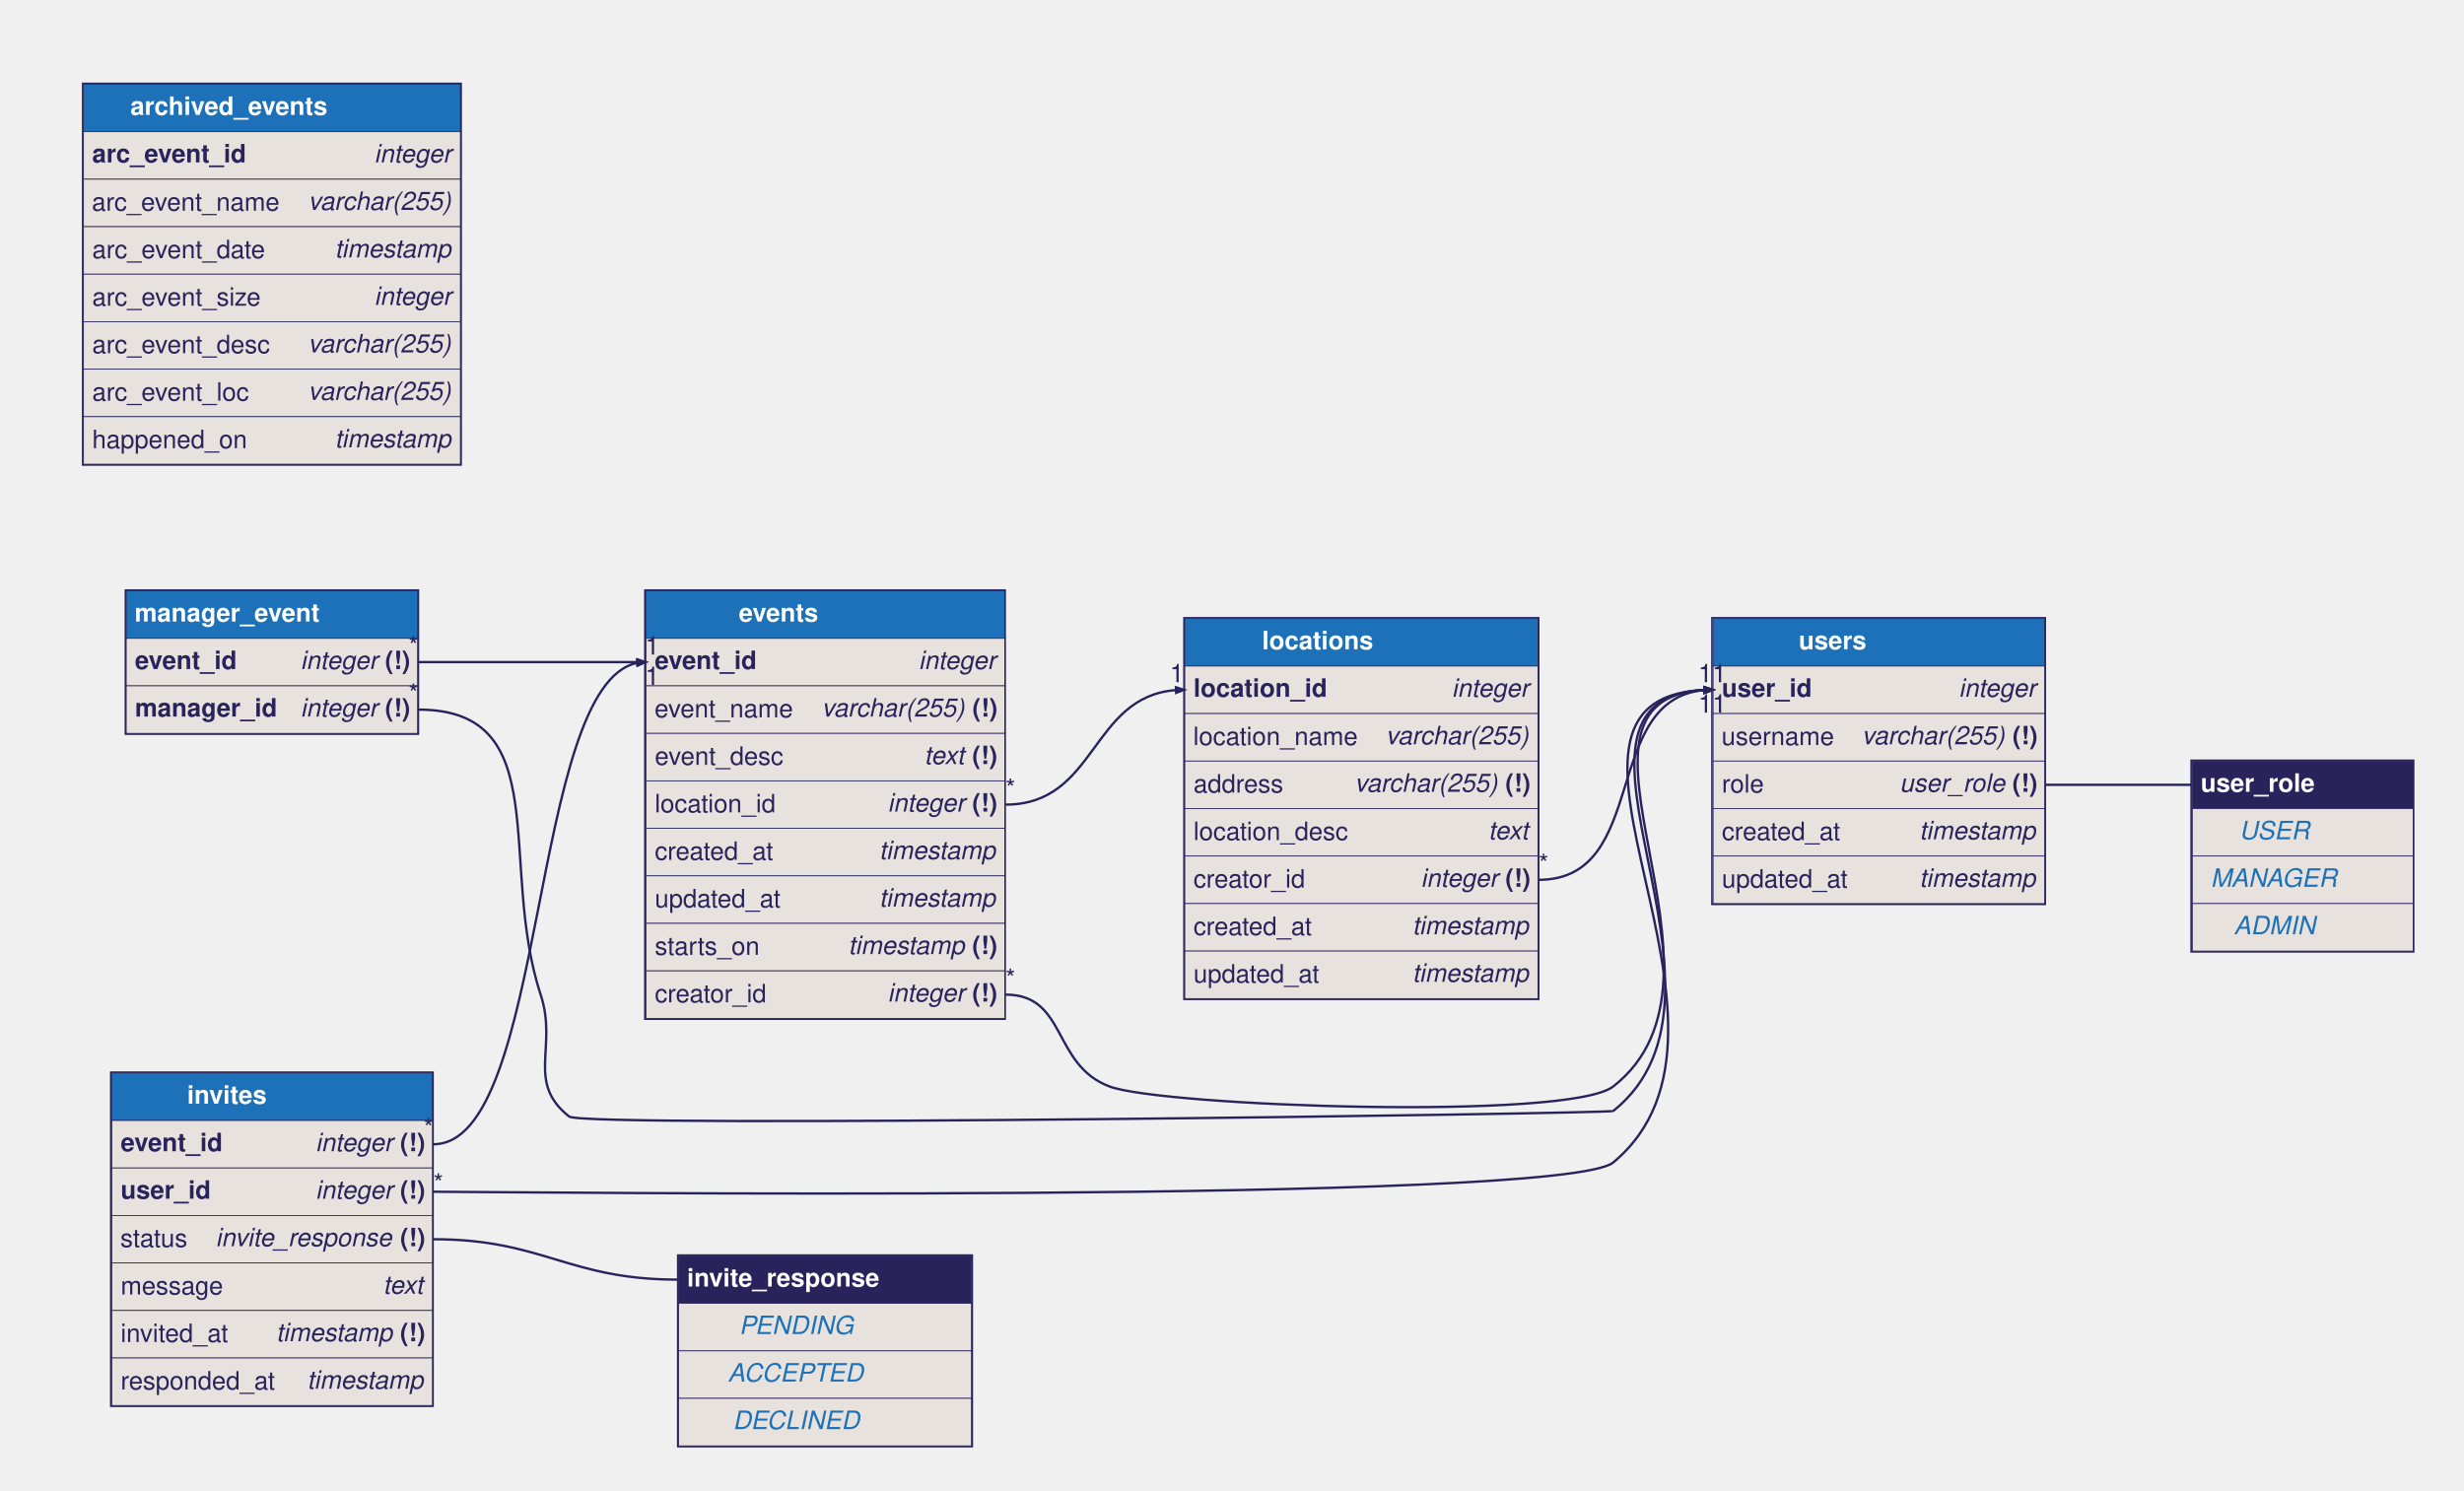
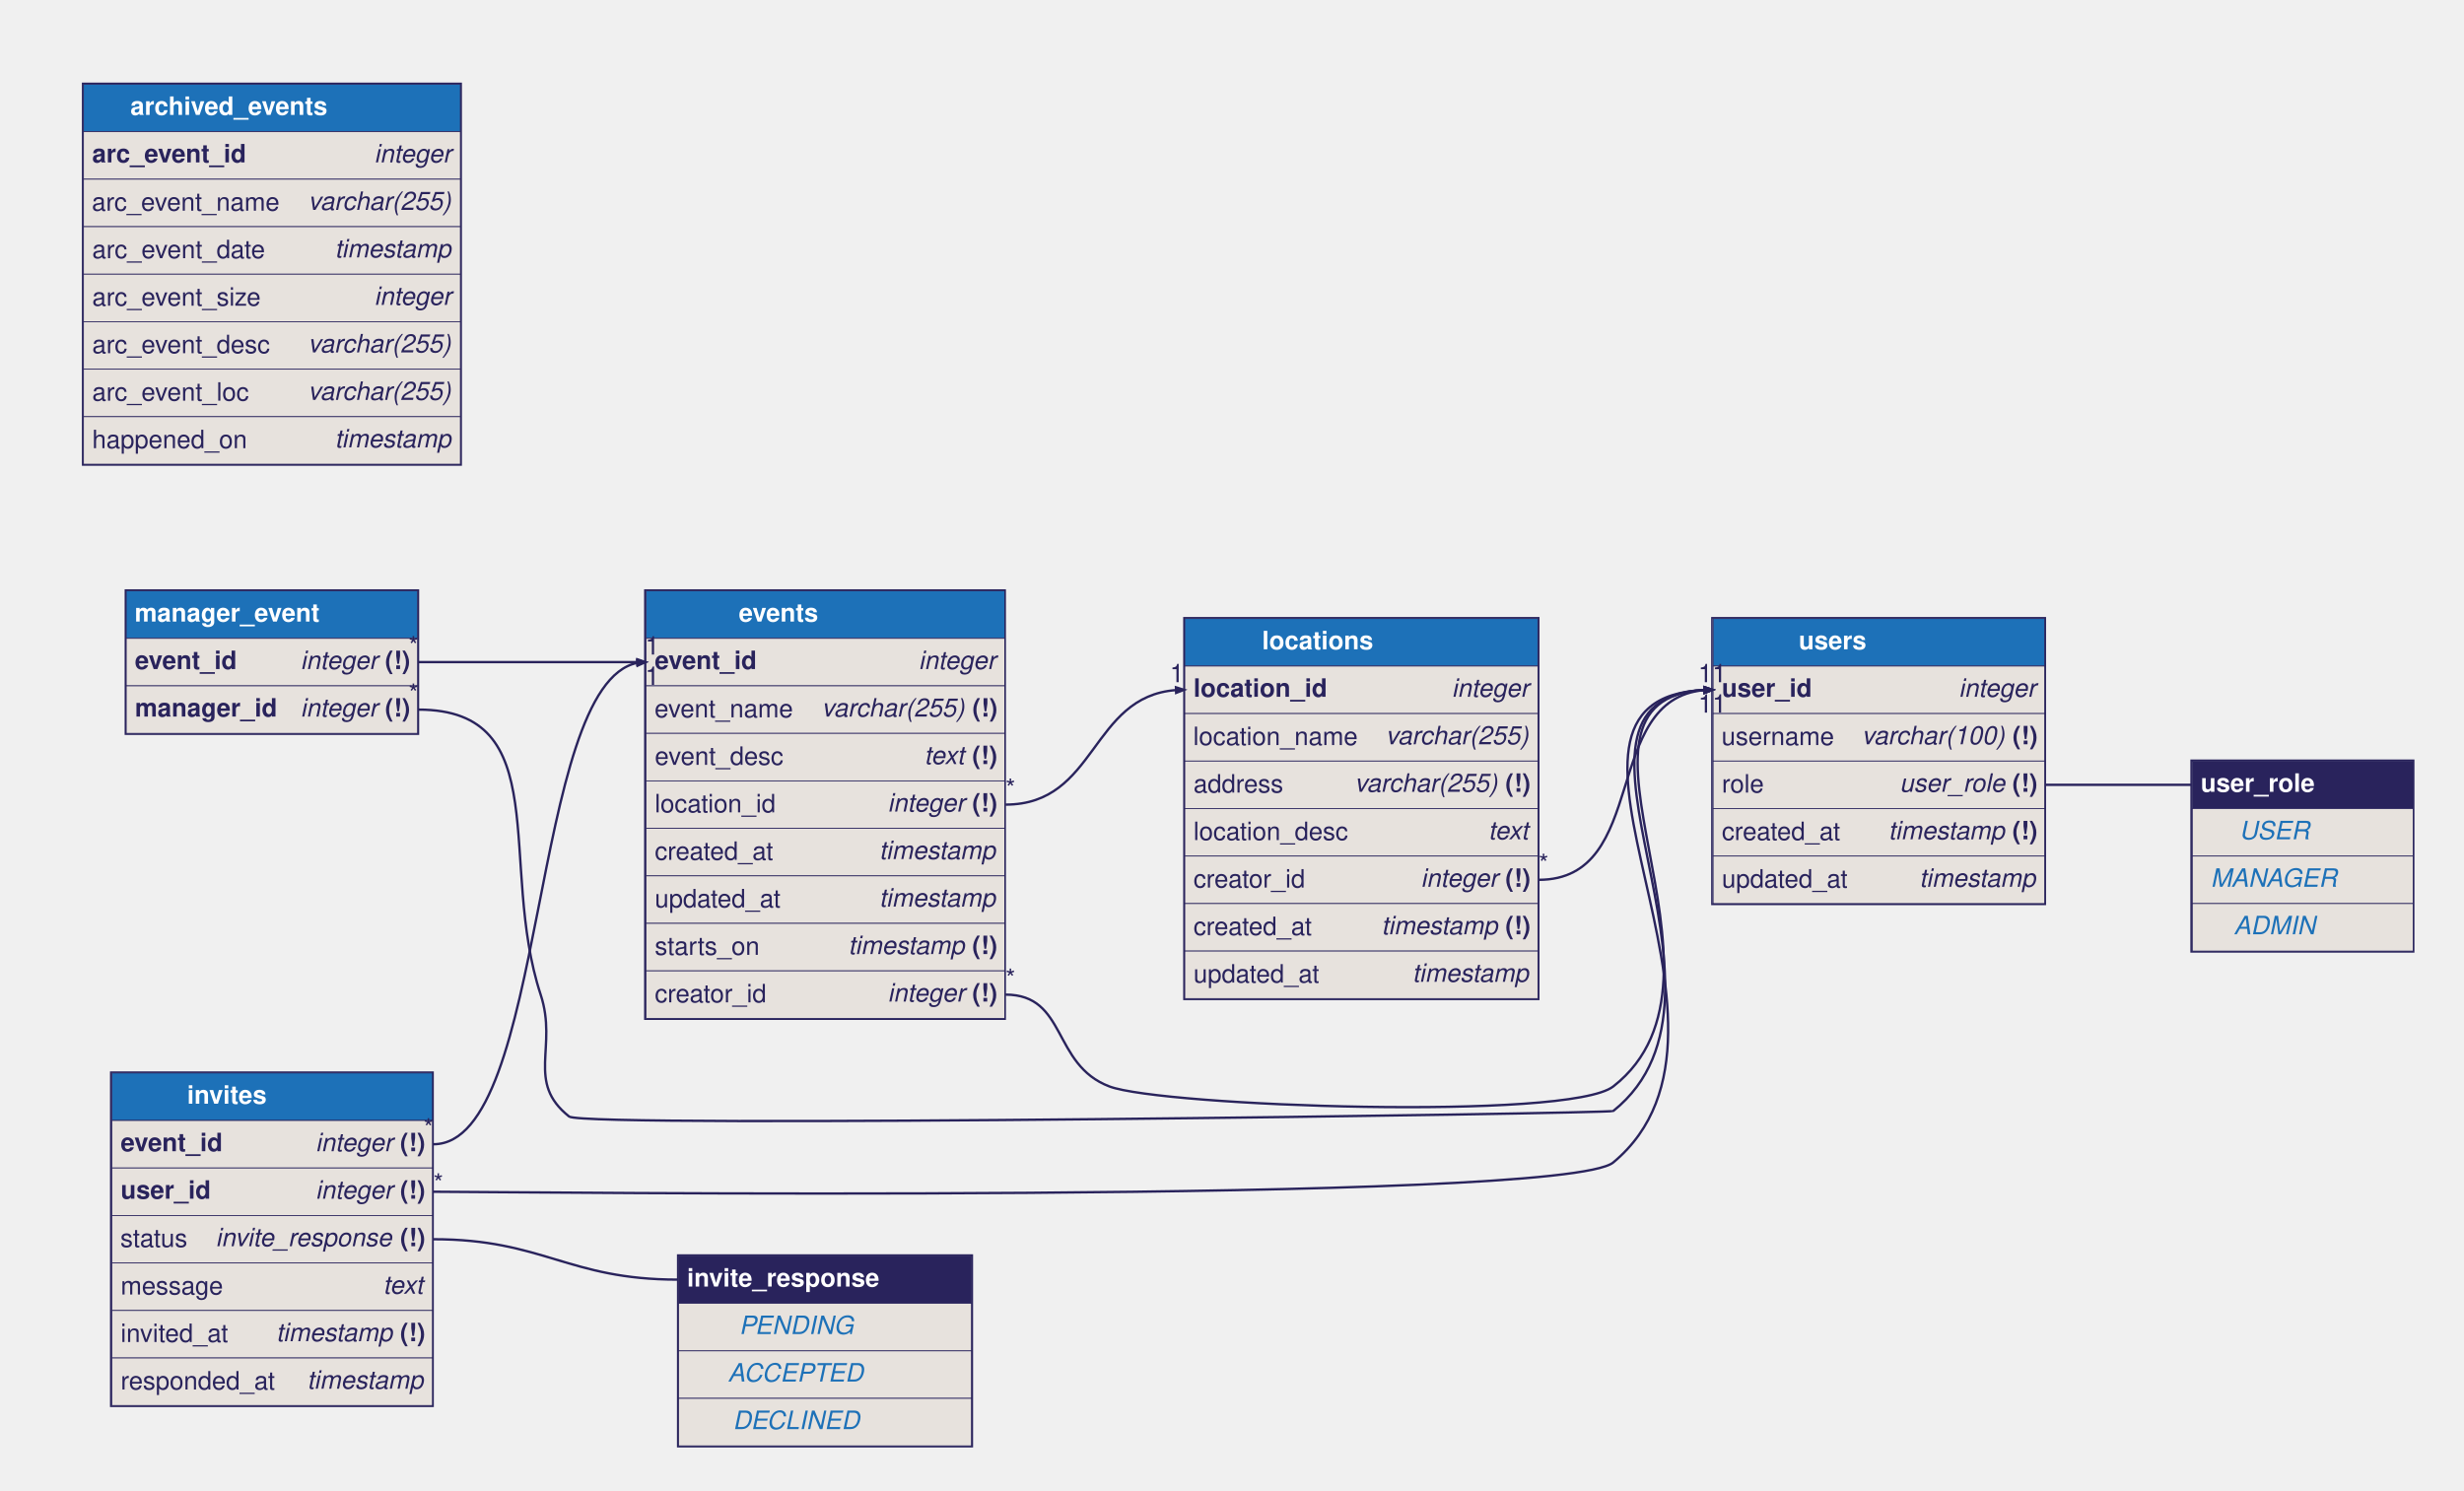
<svg xmlns="http://www.w3.org/2000/svg" width="3112pt" height="1883pt" viewBox="0.00 0.00 3111.95 1882.77">
  <g id="graph0" class="graph" transform="scale(1 1) rotate(0) translate(4 1878.77)">
    <g id="user_role" class="node">
      <ellipse fill="none" stroke="black" stroke-width="0" cx="2903.84" cy="-797.53" rx="200.22" ry="172.57" />
      <polygon fill="#29235c" stroke="transparent" points="2764.84,-857.53 2764.84,-917.53 3043.84,-917.53 3043.84,-857.53 2764.84,-857.53" />
      <polygon fill="none" stroke="#29235c" points="2764.84,-857.53 2764.84,-917.53 3043.84,-917.53 3043.84,-857.53 2764.84,-857.53" />
      <text text-anchor="start" x="2775.41" y="-878.73" font-family="Helvetica,sans-Serif" font-weight="bold" font-size="32.00" fill="#ffffff">       user_role       </text>
      <polygon fill="#e7e2dd" stroke="transparent" points="2764.84,-797.53 2764.84,-857.53 3043.84,-857.53 3043.84,-797.53 2764.84,-797.53" />
      <polygon fill="none" stroke="#29235c" points="2764.84,-797.53 2764.84,-857.53 3043.84,-857.53 3043.84,-797.53 2764.84,-797.53" />
      <text text-anchor="start" x="2824.32" y="-818.73" font-family="Helvetica,sans-Serif" font-style="italic" font-size="32.00" fill="#1d71b8">    USER    </text>
      <polygon fill="#e7e2dd" stroke="transparent" points="2764.84,-737.53 2764.84,-797.53 3043.84,-797.53 3043.84,-737.53 2764.84,-737.53" />
      <polygon fill="none" stroke="#29235c" points="2764.84,-737.53 2764.84,-797.53 3043.84,-797.53 3043.84,-737.53 2764.84,-737.53" />
      <text text-anchor="start" x="2787.88" y="-758.73" font-family="Helvetica,sans-Serif" font-style="italic" font-size="32.00" fill="#1d71b8">    MANAGER    </text>
      <polygon fill="#e7e2dd" stroke="transparent" points="2764.84,-677.53 2764.84,-737.53 3043.84,-737.53 3043.84,-677.53 2764.84,-677.53" />
      <polygon fill="none" stroke="#29235c" points="2764.84,-677.53 2764.84,-737.53 3043.84,-737.53 3043.84,-677.53 2764.84,-677.53" />
      <text text-anchor="start" x="2817.22" y="-698.73" font-family="Helvetica,sans-Serif" font-style="italic" font-size="32.00" fill="#1d71b8">    ADMIN    </text>
      <polygon fill="none" stroke="#29235c" stroke-width="2" points="2763.34,-676.53 2763.34,-918.53 3044.34,-918.53 3044.34,-676.53 2763.34,-676.53" />
    </g>
    <g id="invite_response" class="node">
      <ellipse fill="none" stroke="black" stroke-width="0" cx="1037.97" cy="-172.53" rx="264.42" ry="172.57" />
      <polygon fill="#29235c" stroke="transparent" points="852.97,-232.53 852.97,-292.53 1222.97,-292.53 1222.97,-232.53 852.97,-232.53" />
      <polygon fill="none" stroke="#29235c" points="852.97,-232.53 852.97,-292.53 1222.97,-292.53 1222.97,-232.53 852.97,-232.53" />
      <text text-anchor="start" x="863.69" y="-253.73" font-family="Helvetica,sans-Serif" font-weight="bold" font-size="32.00" fill="#ffffff">       invite_response       </text>
      <polygon fill="#e7e2dd" stroke="transparent" points="852.97,-172.53 852.97,-232.53 1222.97,-232.53 1222.97,-172.53 852.97,-172.53" />
      <polygon fill="none" stroke="#29235c" points="852.97,-172.53 852.97,-232.53 1222.97,-232.53 1222.97,-172.53 852.97,-172.53" />
      <text text-anchor="start" x="929.51" y="-193.73" font-family="Helvetica,sans-Serif" font-style="italic" font-size="32.00" fill="#1d71b8">    PENDING    </text>
      <polygon fill="#e7e2dd" stroke="transparent" points="852.97,-112.53 852.97,-172.53 1222.97,-172.53 1222.97,-112.53 852.97,-112.53" />
      <polygon fill="none" stroke="#29235c" points="852.97,-112.53 852.97,-172.53 1222.97,-172.53 1222.97,-112.53 852.97,-112.53" />
      <text text-anchor="start" x="915.29" y="-133.73" font-family="Helvetica,sans-Serif" font-style="italic" font-size="32.00" fill="#1d71b8">    ACCEPTED    </text>
      <polygon fill="#e7e2dd" stroke="transparent" points="852.97,-52.53 852.97,-112.53 1222.97,-112.53 1222.97,-52.53 852.97,-52.53" />
      <polygon fill="none" stroke="#29235c" points="852.97,-52.53 852.97,-112.53 1222.97,-112.53 1222.97,-52.53 852.97,-52.53" />
      <text text-anchor="start" x="921.52" y="-73.73" font-family="Helvetica,sans-Serif" font-style="italic" font-size="32.00" fill="#1d71b8">    DECLINED    </text>
      <polygon fill="none" stroke="#29235c" stroke-width="2" points="851.97,-51.53 851.97,-293.53 1223.97,-293.53 1223.97,-51.53 851.97,-51.53" />
    </g>
    <g id="events" class="node">
      <ellipse fill="none" stroke="black" stroke-width="0" cx="1037.97" cy="-862.53" rx="323.3" ry="384.83" />
      <polygon fill="#1d71b8" stroke="transparent" points="811.97,-1072.53 811.97,-1132.53 1264.97,-1132.53 1264.97,-1072.53 811.97,-1072.53" />
      <polygon fill="none" stroke="#29235c" points="811.97,-1072.53 811.97,-1132.53 1264.97,-1132.53 1264.97,-1072.53 811.97,-1072.53" />
      <text text-anchor="start" x="929.09" y="-1093.73" font-family="Helvetica,sans-Serif" font-weight="bold" font-size="32.00" fill="#ffffff">       events       </text>
      <polygon fill="#e7e2dd" stroke="transparent" points="811.97,-1012.53 811.97,-1072.53 1264.97,-1072.53 1264.97,-1012.53 811.97,-1012.53" />
      <polygon fill="none" stroke="#29235c" points="811.97,-1012.53 811.97,-1072.53 1264.97,-1072.53 1264.97,-1012.53 811.97,-1012.53" />
      <text text-anchor="start" x="822.97" y="-1033.73" font-family="Helvetica,sans-Serif" font-weight="bold" font-size="32.00" fill="#29235c">event_id</text>
      <text text-anchor="start" x="943.91" y="-1033.73" font-family="Helvetica,sans-Serif" font-size="32.00" fill="#29235c">    </text>
      <text text-anchor="start" x="1156.17" y="-1033.73" font-family="Helvetica,sans-Serif" font-style="italic" font-size="32.00" fill="#29235c">integer</text>
      <polygon fill="#e7e2dd" stroke="transparent" points="811.97,-952.53 811.97,-1012.53 1264.97,-1012.53 1264.97,-952.53 811.97,-952.53" />
      <polygon fill="none" stroke="#29235c" points="811.97,-952.53 811.97,-1012.53 1264.97,-1012.53 1264.97,-952.53 811.97,-952.53" />
      <text text-anchor="start" x="822.65" y="-972.73" font-family="Helvetica,sans-Serif" font-size="32.00" fill="#29235c">event_name    </text>
      <text text-anchor="start" x="1033.75" y="-973.73" font-family="Helvetica,sans-Serif" font-style="italic" font-size="32.00" fill="#29235c">varchar(255)</text>
      <text text-anchor="start" x="1215.1" y="-973.73" font-family="Helvetica,sans-Serif" font-size="32.00" fill="#29235c"> </text>
      <text text-anchor="start" x="1223.99" y="-973.73" font-family="Helvetica,sans-Serif" font-weight="bold" font-size="32.00" fill="#29235c">(!)</text>
      <polygon fill="#e7e2dd" stroke="transparent" points="811.97,-892.53 811.97,-952.53 1264.97,-952.53 1264.97,-892.53 811.97,-892.53" />
      <polygon fill="none" stroke="#29235c" points="811.97,-892.53 811.97,-952.53 1264.97,-952.53 1264.97,-892.53 811.97,-892.53" />
      <text text-anchor="start" x="822.97" y="-912.73" font-family="Helvetica,sans-Serif" font-size="32.00" fill="#29235c">event_desc    </text>
      <text text-anchor="start" x="1163.3" y="-913.73" font-family="Helvetica,sans-Serif" font-style="italic" font-size="32.00" fill="#29235c">text</text>
      <text text-anchor="start" x="1214.88" y="-913.73" font-family="Helvetica,sans-Serif" font-size="32.00" fill="#29235c"> </text>
      <text text-anchor="start" x="1223.77" y="-913.73" font-family="Helvetica,sans-Serif" font-weight="bold" font-size="32.00" fill="#29235c">(!)</text>
      <polygon fill="#e7e2dd" stroke="transparent" points="811.97,-832.53 811.97,-892.53 1264.97,-892.53 1264.97,-832.53 811.97,-832.53" />
      <polygon fill="none" stroke="#29235c" points="811.97,-832.53 811.97,-892.53 1264.97,-892.53 1264.97,-832.53 811.97,-832.53" />
      <text text-anchor="start" x="822.97" y="-852.73" font-family="Helvetica,sans-Serif" font-size="32.00" fill="#29235c">location_id    </text>
      <text text-anchor="start" x="1117.08" y="-853.73" font-family="Helvetica,sans-Serif" font-style="italic" font-size="32.00" fill="#29235c">integer</text>
      <text text-anchor="start" x="1214.88" y="-853.73" font-family="Helvetica,sans-Serif" font-size="32.00" fill="#29235c"> </text>
      <text text-anchor="start" x="1223.77" y="-853.73" font-family="Helvetica,sans-Serif" font-weight="bold" font-size="32.00" fill="#29235c">(!)</text>
      <polygon fill="#e7e2dd" stroke="transparent" points="811.97,-772.53 811.97,-832.53 1264.97,-832.53 1264.97,-772.53 811.97,-772.53" />
      <polygon fill="none" stroke="#29235c" points="811.97,-772.53 811.97,-832.53 1264.97,-832.53 1264.97,-772.53 811.97,-772.53" />
      <text text-anchor="start" x="822.97" y="-792.73" font-family="Helvetica,sans-Serif" font-size="32.00" fill="#29235c">created_at    </text>
      <text text-anchor="start" x="1106.41" y="-793.73" font-family="Helvetica,sans-Serif" font-style="italic" font-size="32.00" fill="#29235c">timestamp</text>
      <polygon fill="#e7e2dd" stroke="transparent" points="811.97,-712.53 811.97,-772.53 1264.97,-772.53 1264.97,-712.53 811.97,-712.53" />
      <polygon fill="none" stroke="#29235c" points="811.97,-712.53 811.97,-772.53 1264.97,-772.53 1264.97,-712.53 811.97,-712.53" />
      <text text-anchor="start" x="822.97" y="-732.73" font-family="Helvetica,sans-Serif" font-size="32.00" fill="#29235c">updated_at    </text>
      <text text-anchor="start" x="1106.41" y="-733.73" font-family="Helvetica,sans-Serif" font-style="italic" font-size="32.00" fill="#29235c">timestamp</text>
      <polygon fill="#e7e2dd" stroke="transparent" points="811.97,-652.53 811.97,-712.53 1264.97,-712.53 1264.97,-652.53 811.97,-652.53" />
      <polygon fill="none" stroke="#29235c" points="811.97,-652.53 811.97,-712.53 1264.97,-712.53 1264.97,-652.53 811.97,-652.53" />
      <text text-anchor="start" x="822.97" y="-672.73" font-family="Helvetica,sans-Serif" font-size="32.00" fill="#29235c">starts_on    </text>
      <text text-anchor="start" x="1067.32" y="-673.73" font-family="Helvetica,sans-Serif" font-style="italic" font-size="32.00" fill="#29235c">timestamp</text>
      <text text-anchor="start" x="1214.88" y="-673.73" font-family="Helvetica,sans-Serif" font-size="32.00" fill="#29235c"> </text>
      <text text-anchor="start" x="1223.77" y="-673.73" font-family="Helvetica,sans-Serif" font-weight="bold" font-size="32.00" fill="#29235c">(!)</text>
      <polygon fill="#e7e2dd" stroke="transparent" points="811.97,-592.53 811.97,-652.53 1264.97,-652.53 1264.97,-592.53 811.97,-592.53" />
      <polygon fill="none" stroke="#29235c" points="811.97,-592.53 811.97,-652.53 1264.97,-652.53 1264.97,-592.53 811.97,-592.53" />
      <text text-anchor="start" x="822.97" y="-612.73" font-family="Helvetica,sans-Serif" font-size="32.00" fill="#29235c">creator_id    </text>
      <text text-anchor="start" x="1117.08" y="-613.73" font-family="Helvetica,sans-Serif" font-style="italic" font-size="32.00" fill="#29235c">integer</text>
      <text text-anchor="start" x="1214.88" y="-613.73" font-family="Helvetica,sans-Serif" font-size="32.00" fill="#29235c"> </text>
      <text text-anchor="start" x="1223.77" y="-613.73" font-family="Helvetica,sans-Serif" font-weight="bold" font-size="32.00" fill="#29235c">(!)</text>
      <polygon fill="none" stroke="#29235c" stroke-width="2" points="810.47,-591.53 810.47,-1133.53 1265.47,-1133.53 1265.47,-591.53 810.47,-591.53" />
    </g>
    <g id="users" class="node">
      <ellipse fill="none" stroke="black" stroke-width="0" cx="2368.62" cy="-917.53" rx="299.21" ry="257.27" />
      <polygon fill="#1d71b8" stroke="transparent" points="2159.62,-1037.53 2159.62,-1097.53 2578.62,-1097.53 2578.62,-1037.53 2159.62,-1037.53" />
      <polygon fill="none" stroke="#29235c" points="2159.62,-1037.53 2159.62,-1097.53 2578.62,-1097.53 2578.62,-1037.53 2159.62,-1037.53" />
      <text text-anchor="start" x="2267.76" y="-1058.73" font-family="Helvetica,sans-Serif" font-weight="bold" font-size="32.00" fill="#ffffff">       users       </text>
      <polygon fill="#e7e2dd" stroke="transparent" points="2159.62,-977.53 2159.62,-1037.53 2578.62,-1037.53 2578.62,-977.53 2159.62,-977.53" />
      <polygon fill="none" stroke="#29235c" points="2159.62,-977.53 2159.62,-1037.53 2578.62,-1037.53 2578.62,-977.53 2159.62,-977.53" />
      <text text-anchor="start" x="2170.62" y="-998.73" font-family="Helvetica,sans-Serif" font-weight="bold" font-size="32.00" fill="#29235c">user_id</text>
      <text text-anchor="start" x="2275.53" y="-998.73" font-family="Helvetica,sans-Serif" font-size="32.00" fill="#29235c">    </text>
      <text text-anchor="start" x="2469.82" y="-998.73" font-family="Helvetica,sans-Serif" font-style="italic" font-size="32.00" fill="#29235c">integer</text>
      <polygon fill="#e7e2dd" stroke="transparent" points="2159.62,-917.53 2159.62,-977.53 2578.62,-977.53 2578.62,-917.53 2159.62,-917.53" />
      <polygon fill="none" stroke="#29235c" points="2159.62,-917.53 2159.62,-977.53 2578.62,-977.53 2578.62,-917.53 2159.62,-917.53" />
      <text text-anchor="start" x="2170.21" y="-937.73" font-family="Helvetica,sans-Serif" font-size="32.00" fill="#29235c">username    </text>
-       <text text-anchor="start" x="2347.4" y="-938.73" font-family="Helvetica,sans-Serif" font-style="italic" font-size="32.00" fill="#29235c">varchar(255)</text>
+       <text text-anchor="start" x="2347.4" y="-938.73" font-family="Helvetica,sans-Serif" font-style="italic" font-size="32.00" fill="#29235c">varchar(100)</text>
      <text text-anchor="start" x="2528.75" y="-938.73" font-family="Helvetica,sans-Serif" font-size="32.00" fill="#29235c"> </text>
      <text text-anchor="start" x="2537.64" y="-938.73" font-family="Helvetica,sans-Serif" font-weight="bold" font-size="32.00" fill="#29235c">(!)</text>
      <polygon fill="#e7e2dd" stroke="transparent" points="2159.62,-857.53 2159.62,-917.53 2578.62,-917.53 2578.62,-857.53 2159.62,-857.53" />
      <polygon fill="none" stroke="#29235c" points="2159.62,-857.53 2159.62,-917.53 2578.62,-917.53 2578.62,-857.53 2159.62,-857.53" />
      <text text-anchor="start" x="2170.62" y="-877.73" font-family="Helvetica,sans-Serif" font-size="32.00" fill="#29235c">role    </text>
      <text text-anchor="start" x="2395.18" y="-878.73" font-family="Helvetica,sans-Serif" font-style="italic" font-size="32.00" fill="#29235c">user_role</text>
      <text text-anchor="start" x="2528.53" y="-878.73" font-family="Helvetica,sans-Serif" font-size="32.00" fill="#29235c"> </text>
      <text text-anchor="start" x="2537.42" y="-878.73" font-family="Helvetica,sans-Serif" font-weight="bold" font-size="32.00" fill="#29235c">(!)</text>
      <polygon fill="#e7e2dd" stroke="transparent" points="2159.62,-797.53 2159.62,-857.53 2578.62,-857.53 2578.62,-797.53 2159.62,-797.53" />
      <polygon fill="none" stroke="#29235c" points="2159.62,-797.53 2159.62,-857.53 2578.62,-857.53 2578.62,-797.53 2159.62,-797.53" />
      <text text-anchor="start" x="2170.62" y="-817.73" font-family="Helvetica,sans-Serif" font-size="32.00" fill="#29235c">created_at    </text>
-       <text text-anchor="start" x="2420.06" y="-818.73" font-family="Helvetica,sans-Serif" font-style="italic" font-size="32.00" fill="#29235c">timestamp</text>
+       <text text-anchor="start" x="2380.97" y="-818.73" font-family="Helvetica,sans-Serif" font-style="italic" font-size="32.00" fill="#29235c">timestamp</text>
+       <text text-anchor="start" x="2528.53" y="-818.73" font-family="Helvetica,sans-Serif" font-size="32.00" fill="#29235c"> </text>
+       <text text-anchor="start" x="2537.42" y="-818.73" font-family="Helvetica,sans-Serif" font-weight="bold" font-size="32.00" fill="#29235c">(!)</text>
      <polygon fill="#e7e2dd" stroke="transparent" points="2159.62,-737.53 2159.62,-797.53 2578.62,-797.53 2578.62,-737.53 2159.62,-737.53" />
      <polygon fill="none" stroke="#29235c" points="2159.62,-737.53 2159.62,-797.53 2578.62,-797.53 2578.62,-737.53 2159.62,-737.53" />
      <text text-anchor="start" x="2170.62" y="-757.73" font-family="Helvetica,sans-Serif" font-size="32.00" fill="#29235c">updated_at    </text>
      <text text-anchor="start" x="2420.06" y="-758.73" font-family="Helvetica,sans-Serif" font-style="italic" font-size="32.00" fill="#29235c">timestamp</text>
      <polygon fill="none" stroke="#29235c" stroke-width="2" points="2158.12,-736.53 2158.12,-1098.53 2579.12,-1098.53 2579.12,-736.53 2158.12,-736.53" />
    </g>
    <g id="edge2" class="edge">
      <path fill="none" stroke="#29235c" stroke-width="3" d="M1265.97,-622.53C1343.79,-622.53 1324.35,-534.1 1397.12,-506.53 1463.24,-481.49 1977.79,-463.01 2033.51,-506.53 2211.65,-645.66 1937.65,-996.69 2148.55,-1007.29" />
      <polygon fill="#29235c" stroke="#29235c" stroke-width="3" points="2148.54,-1010.79 2158.62,-1007.53 2148.71,-1003.79 2148.54,-1010.79" />
      <text text-anchor="middle" x="2149.73" y="-1017.13" font-family="Helvetica,sans-Serif" font-size="32.00" fill="#29235c">1</text>
      <text text-anchor="middle" x="1272.19" y="-632.13" font-family="Helvetica,sans-Serif" font-size="32.00" fill="#29235c">*</text>
    </g>
    <g id="locations" class="node">
      <ellipse fill="none" stroke="black" stroke-width="0" cx="1715.32" cy="-857.53" rx="318.4" ry="342.48" />
      <polygon fill="#1d71b8" stroke="transparent" points="1492.32,-1037.53 1492.32,-1097.53 1938.32,-1097.53 1938.32,-1037.53 1492.32,-1037.53" />
      <polygon fill="none" stroke="#29235c" points="1492.32,-1037.53 1492.32,-1097.53 1938.32,-1097.53 1938.32,-1037.53 1492.32,-1037.53" />
      <text text-anchor="start" x="1589.94" y="-1058.73" font-family="Helvetica,sans-Serif" font-weight="bold" font-size="32.00" fill="#ffffff">       locations       </text>
      <polygon fill="#e7e2dd" stroke="transparent" points="1492.32,-977.53 1492.32,-1037.53 1938.32,-1037.53 1938.32,-977.53 1492.32,-977.53" />
      <polygon fill="none" stroke="#29235c" points="1492.32,-977.53 1492.32,-1037.53 1938.32,-1037.53 1938.32,-977.53 1492.32,-977.53" />
      <text text-anchor="start" x="1503.32" y="-998.73" font-family="Helvetica,sans-Serif" font-weight="bold" font-size="32.00" fill="#29235c">location_id</text>
      <text text-anchor="start" x="1656.24" y="-998.73" font-family="Helvetica,sans-Serif" font-size="32.00" fill="#29235c">    </text>
      <text text-anchor="start" x="1829.51" y="-998.73" font-family="Helvetica,sans-Serif" font-style="italic" font-size="32.00" fill="#29235c">integer</text>
      <polygon fill="#e7e2dd" stroke="transparent" points="1492.32,-917.53 1492.32,-977.53 1938.32,-977.53 1938.32,-917.53 1492.32,-917.53" />
      <polygon fill="none" stroke="#29235c" points="1492.32,-917.53 1492.32,-977.53 1938.32,-977.53 1938.32,-917.53 1492.32,-917.53" />
      <text text-anchor="start" x="1503" y="-937.73" font-family="Helvetica,sans-Serif" font-size="32.00" fill="#29235c">location_name    </text>
      <text text-anchor="start" x="1746.14" y="-938.73" font-family="Helvetica,sans-Serif" font-style="italic" font-size="32.00" fill="#29235c">varchar(255)</text>
      <polygon fill="#e7e2dd" stroke="transparent" points="1492.32,-857.53 1492.32,-917.53 1938.32,-917.53 1938.32,-857.53 1492.32,-857.53" />
      <polygon fill="none" stroke="#29235c" points="1492.32,-857.53 1492.32,-917.53 1938.32,-917.53 1938.32,-857.53 1492.32,-857.53" />
      <text text-anchor="start" x="1503.32" y="-877.73" font-family="Helvetica,sans-Serif" font-size="32.00" fill="#29235c">address    </text>
      <text text-anchor="start" x="1706.88" y="-878.73" font-family="Helvetica,sans-Serif" font-style="italic" font-size="32.00" fill="#29235c">varchar(255)</text>
      <text text-anchor="start" x="1888.22" y="-878.73" font-family="Helvetica,sans-Serif" font-size="32.00" fill="#29235c"> </text>
      <text text-anchor="start" x="1897.12" y="-878.73" font-family="Helvetica,sans-Serif" font-weight="bold" font-size="32.00" fill="#29235c">(!)</text>
      <polygon fill="#e7e2dd" stroke="transparent" points="1492.32,-797.53 1492.32,-857.53 1938.32,-857.53 1938.32,-797.53 1492.32,-797.53" />
      <polygon fill="none" stroke="#29235c" points="1492.32,-797.53 1492.32,-857.53 1938.32,-857.53 1938.32,-797.53 1492.32,-797.53" />
      <text text-anchor="start" x="1503.32" y="-817.73" font-family="Helvetica,sans-Serif" font-size="32.00" fill="#29235c">location_desc    </text>
      <text text-anchor="start" x="1875.74" y="-818.73" font-family="Helvetica,sans-Serif" font-style="italic" font-size="32.00" fill="#29235c">text</text>
      <polygon fill="#e7e2dd" stroke="transparent" points="1492.32,-737.53 1492.32,-797.53 1938.32,-797.53 1938.32,-737.53 1492.32,-737.53" />
      <polygon fill="none" stroke="#29235c" points="1492.32,-737.53 1492.32,-797.53 1938.32,-797.53 1938.32,-737.53 1492.32,-737.53" />
      <text text-anchor="start" x="1503.32" y="-757.73" font-family="Helvetica,sans-Serif" font-size="32.00" fill="#29235c">creator_id    </text>
      <text text-anchor="start" x="1790.42" y="-758.73" font-family="Helvetica,sans-Serif" font-style="italic" font-size="32.00" fill="#29235c">integer</text>
      <text text-anchor="start" x="1888.22" y="-758.73" font-family="Helvetica,sans-Serif" font-size="32.00" fill="#29235c"> </text>
      <text text-anchor="start" x="1897.12" y="-758.73" font-family="Helvetica,sans-Serif" font-weight="bold" font-size="32.00" fill="#29235c">(!)</text>
      <polygon fill="#e7e2dd" stroke="transparent" points="1492.32,-677.53 1492.32,-737.53 1938.32,-737.53 1938.32,-677.53 1492.32,-677.53" />
      <polygon fill="none" stroke="#29235c" points="1492.32,-677.53 1492.32,-737.53 1938.32,-737.53 1938.32,-677.53 1492.32,-677.53" />
      <text text-anchor="start" x="1503.32" y="-697.73" font-family="Helvetica,sans-Serif" font-size="32.00" fill="#29235c">created_at    </text>
-       <text text-anchor="start" x="1779.76" y="-698.73" font-family="Helvetica,sans-Serif" font-style="italic" font-size="32.00" fill="#29235c">timestamp</text>
+       <text text-anchor="start" x="1740.67" y="-698.73" font-family="Helvetica,sans-Serif" font-style="italic" font-size="32.00" fill="#29235c">timestamp</text>
+       <text text-anchor="start" x="1888.22" y="-698.73" font-family="Helvetica,sans-Serif" font-size="32.00" fill="#29235c"> </text>
+       <text text-anchor="start" x="1897.12" y="-698.73" font-family="Helvetica,sans-Serif" font-weight="bold" font-size="32.00" fill="#29235c">(!)</text>
      <polygon fill="#e7e2dd" stroke="transparent" points="1492.32,-617.53 1492.32,-677.53 1938.32,-677.53 1938.32,-617.53 1492.32,-617.53" />
      <polygon fill="none" stroke="#29235c" points="1492.32,-617.53 1492.32,-677.53 1938.32,-677.53 1938.32,-617.53 1492.32,-617.53" />
      <text text-anchor="start" x="1503.32" y="-637.73" font-family="Helvetica,sans-Serif" font-size="32.00" fill="#29235c">updated_at    </text>
      <text text-anchor="start" x="1779.76" y="-638.73" font-family="Helvetica,sans-Serif" font-style="italic" font-size="32.00" fill="#29235c">timestamp</text>
      <polygon fill="none" stroke="#29235c" stroke-width="2" points="1491.32,-616.53 1491.32,-1098.53 1939.32,-1098.53 1939.32,-616.53 1491.32,-616.53" />
    </g>
    <g id="edge4" class="edge">
      <path fill="none" stroke="#29235c" stroke-width="3" d="M1265.97,-862.53C1381.58,-862.53 1372.86,-999.16 1481.18,-1007.17" />
      <polygon fill="#29235c" stroke="#29235c" stroke-width="3" points="1481.2,-1010.67 1491.32,-1007.53 1481.45,-1003.68 1481.2,-1010.67" />
      <text text-anchor="middle" x="1482.42" y="-1017.13" font-family="Helvetica,sans-Serif" font-size="32.00" fill="#29235c">1</text>
      <text text-anchor="middle" x="1272.19" y="-872.13" font-family="Helvetica,sans-Serif" font-size="32.00" fill="#29235c">*</text>
    </g>
    <g id="edge15" class="edge">
      <path fill="none" stroke="#29235c" stroke-width="3" d="M2579.62,-887.53C2661.49,-887.53 2681.96,-887.53 2763.84,-887.53" />
    </g>
    <g id="manager_event" class="node">
      <ellipse fill="none" stroke="black" stroke-width="0" cx="339.41" cy="-1042.53" rx="263.09" ry="130.22" />
      <polygon fill="#1d71b8" stroke="transparent" points="155.41,-1072.53 155.41,-1132.53 523.41,-1132.53 523.41,-1072.53 155.41,-1072.53" />
      <polygon fill="none" stroke="#29235c" points="155.41,-1072.53 155.41,-1132.53 523.41,-1132.53 523.41,-1072.53 155.41,-1072.53" />
      <text text-anchor="start" x="166.01" y="-1093.73" font-family="Helvetica,sans-Serif" font-weight="bold" font-size="32.00" fill="#ffffff">       manager_event       </text>
      <polygon fill="#e7e2dd" stroke="transparent" points="155.41,-1012.53 155.41,-1072.53 523.41,-1072.53 523.41,-1012.53 155.41,-1012.53" />
      <polygon fill="none" stroke="#29235c" points="155.41,-1012.53 155.41,-1072.53 523.41,-1072.53 523.41,-1012.53 155.41,-1012.53" />
      <text text-anchor="start" x="166.41" y="-1033.73" font-family="Helvetica,sans-Serif" font-weight="bold" font-size="32.00" fill="#29235c">event_id</text>
      <text text-anchor="start" x="287.35" y="-1033.73" font-family="Helvetica,sans-Serif" font-size="32.00" fill="#29235c">    </text>
      <text text-anchor="start" x="375.52" y="-1033.73" font-family="Helvetica,sans-Serif" font-style="italic" font-size="32.00" fill="#29235c">integer</text>
      <text text-anchor="start" x="473.32" y="-1033.73" font-family="Helvetica,sans-Serif" font-size="32.00" fill="#29235c"> </text>
      <text text-anchor="start" x="482.21" y="-1033.73" font-family="Helvetica,sans-Serif" font-weight="bold" font-size="32.00" fill="#29235c">(!)</text>
      <polygon fill="#e7e2dd" stroke="transparent" points="155.41,-952.53 155.41,-1012.53 523.41,-1012.53 523.41,-952.53 155.41,-952.53" />
      <polygon fill="none" stroke="#29235c" points="155.41,-952.53 155.41,-1012.53 523.41,-1012.53 523.41,-952.53 155.41,-952.53" />
      <text text-anchor="start" x="166.41" y="-973.73" font-family="Helvetica,sans-Serif" font-weight="bold" font-size="32.00" fill="#29235c">manager_id</text>
      <text text-anchor="start" x="335.34" y="-973.73" font-family="Helvetica,sans-Serif" font-size="32.00" fill="#29235c">    </text>
      <text text-anchor="start" x="375.52" y="-973.73" font-family="Helvetica,sans-Serif" font-style="italic" font-size="32.00" fill="#29235c">integer</text>
      <text text-anchor="start" x="473.32" y="-973.73" font-family="Helvetica,sans-Serif" font-size="32.00" fill="#29235c"> </text>
      <text text-anchor="start" x="482.21" y="-973.73" font-family="Helvetica,sans-Serif" font-weight="bold" font-size="32.00" fill="#29235c">(!)</text>
      <polygon fill="none" stroke="#29235c" stroke-width="2" points="154.41,-951.53 154.41,-1133.53 524.41,-1133.53 524.41,-951.53 154.41,-951.53" />
    </g>
    <g id="edge6" class="edge">
      <path fill="none" stroke="#29235c" stroke-width="3" d="M524.41,-1042.53C648.29,-1042.53 681.8,-1042.53 800.73,-1042.53" />
      <polygon fill="#29235c" stroke="#29235c" stroke-width="3" points="800.97,-1046.03 810.97,-1042.53 800.97,-1039.03 800.97,-1046.03" />
      <text text-anchor="middle" x="819.86" y="-1052.13" font-family="Helvetica,sans-Serif" font-size="32.00" fill="#29235c">1</text>
      <text text-anchor="middle" x="518.19" y="-1052.13" font-family="Helvetica,sans-Serif" font-size="32.00" fill="#29235c">*</text>
    </g>
    <g id="edge8" class="edge">
      <path fill="none" stroke="#29235c" stroke-width="3" d="M524.41,-982.53C698.51,-982.53 624.48,-787.93 678.82,-622.53 700.76,-555.76 659.75,-512.21 714.82,-468.53 733.73,-453.54 2029.42,-472.25 2033.51,-475.53 2220.35,-625.12 1924.63,-996.44 2148.3,-1007.29" />
      <polygon fill="#29235c" stroke="#29235c" stroke-width="3" points="2148.54,-1010.8 2158.62,-1007.53 2148.71,-1003.8 2148.54,-1010.8" />
      <text text-anchor="middle" x="2167.51" y="-1017.13" font-family="Helvetica,sans-Serif" font-size="32.00" fill="#29235c">1</text>
      <text text-anchor="middle" x="518.19" y="-992.13" font-family="Helvetica,sans-Serif" font-size="32.00" fill="#29235c">*</text>
    </g>
    <g id="archived_events" class="node">
      <ellipse fill="none" stroke="black" stroke-width="0" cx="339.41" cy="-1532.53" rx="339.32" ry="342.48" />
      <polygon fill="#1d71b8" stroke="transparent" points="101.41,-1712.53 101.41,-1772.53 577.41,-1772.53 577.41,-1712.53 101.41,-1712.53" />
      <polygon fill="none" stroke="#29235c" points="101.41,-1712.53 101.41,-1772.53 577.41,-1772.53 577.41,-1712.53 101.41,-1712.53" />
      <text text-anchor="start" x="160.68" y="-1733.73" font-family="Helvetica,sans-Serif" font-weight="bold" font-size="32.00" fill="#ffffff">       archived_events       </text>
      <polygon fill="#e7e2dd" stroke="transparent" points="101.41,-1652.53 101.41,-1712.53 577.41,-1712.53 577.41,-1652.53 101.41,-1652.53" />
      <polygon fill="none" stroke="#29235c" points="101.41,-1652.53 101.41,-1712.53 577.41,-1712.53 577.41,-1652.53 101.41,-1652.53" />
      <text text-anchor="start" x="112.41" y="-1673.73" font-family="Helvetica,sans-Serif" font-weight="bold" font-size="32.00" fill="#29235c">arc_event_id</text>
      <text text-anchor="start" x="295.58" y="-1673.73" font-family="Helvetica,sans-Serif" font-size="32.00" fill="#29235c">    </text>
      <text text-anchor="start" x="468.61" y="-1673.73" font-family="Helvetica,sans-Serif" font-style="italic" font-size="32.00" fill="#29235c">integer</text>
      <polygon fill="#e7e2dd" stroke="transparent" points="101.41,-1592.53 101.41,-1652.53 577.41,-1652.53 577.41,-1592.53 101.41,-1592.53" />
      <polygon fill="none" stroke="#29235c" points="101.41,-1592.53 101.41,-1652.53 577.41,-1652.53 577.41,-1592.53 101.41,-1592.53" />
      <text text-anchor="start" x="111.98" y="-1612.73" font-family="Helvetica,sans-Serif" font-size="32.00" fill="#29235c">arc_event_name    </text>
      <text text-anchor="start" x="385.24" y="-1613.73" font-family="Helvetica,sans-Serif" font-style="italic" font-size="32.00" fill="#29235c">varchar(255)</text>
      <polygon fill="#e7e2dd" stroke="transparent" points="101.41,-1532.53 101.41,-1592.53 577.41,-1592.53 577.41,-1532.53 101.41,-1532.53" />
      <polygon fill="none" stroke="#29235c" points="101.41,-1532.53 101.41,-1592.53 577.41,-1592.53 577.41,-1532.53 101.41,-1532.53" />
      <text text-anchor="start" x="112.41" y="-1552.73" font-family="Helvetica,sans-Serif" font-size="32.00" fill="#29235c">arc_event_date    </text>
      <text text-anchor="start" x="418.85" y="-1553.73" font-family="Helvetica,sans-Serif" font-style="italic" font-size="32.00" fill="#29235c">timestamp</text>
      <polygon fill="#e7e2dd" stroke="transparent" points="101.41,-1472.53 101.41,-1532.53 577.41,-1532.53 577.41,-1472.53 101.41,-1472.53" />
      <polygon fill="none" stroke="#29235c" points="101.41,-1472.53 101.41,-1532.53 577.41,-1532.53 577.41,-1472.53 101.41,-1472.53" />
      <text text-anchor="start" x="112.41" y="-1492.73" font-family="Helvetica,sans-Serif" font-size="32.00" fill="#29235c">arc_event_size    </text>
      <text text-anchor="start" x="468.61" y="-1493.73" font-family="Helvetica,sans-Serif" font-style="italic" font-size="32.00" fill="#29235c">integer</text>
      <polygon fill="#e7e2dd" stroke="transparent" points="101.41,-1412.53 101.41,-1472.53 577.41,-1472.53 577.41,-1412.53 101.41,-1412.53" />
      <polygon fill="none" stroke="#29235c" points="101.41,-1412.53 101.41,-1472.53 577.41,-1472.53 577.41,-1412.53 101.41,-1412.53" />
      <text text-anchor="start" x="112.41" y="-1432.73" font-family="Helvetica,sans-Serif" font-size="32.00" fill="#29235c">arc_event_desc    </text>
      <text text-anchor="start" x="385.07" y="-1433.73" font-family="Helvetica,sans-Serif" font-style="italic" font-size="32.00" fill="#29235c">varchar(255)</text>
      <polygon fill="#e7e2dd" stroke="transparent" points="101.41,-1352.53 101.41,-1412.53 577.41,-1412.53 577.41,-1352.53 101.41,-1352.53" />
      <polygon fill="none" stroke="#29235c" points="101.41,-1352.53 101.41,-1412.53 577.41,-1412.53 577.41,-1352.53 101.41,-1352.53" />
      <text text-anchor="start" x="112.41" y="-1372.73" font-family="Helvetica,sans-Serif" font-size="32.00" fill="#29235c">arc_event_loc    </text>
      <text text-anchor="start" x="385.07" y="-1373.73" font-family="Helvetica,sans-Serif" font-style="italic" font-size="32.00" fill="#29235c">varchar(255)</text>
      <polygon fill="#e7e2dd" stroke="transparent" points="101.41,-1292.53 101.41,-1352.53 577.41,-1352.53 577.41,-1292.53 101.41,-1292.53" />
      <polygon fill="none" stroke="#29235c" points="101.41,-1292.53 101.41,-1352.53 577.41,-1352.53 577.41,-1292.53 101.41,-1292.53" />
      <text text-anchor="start" x="112.41" y="-1312.73" font-family="Helvetica,sans-Serif" font-size="32.00" fill="#29235c">happened_on    </text>
      <text text-anchor="start" x="418.85" y="-1313.73" font-family="Helvetica,sans-Serif" font-style="italic" font-size="32.00" fill="#29235c">timestamp</text>
      <polygon fill="none" stroke="#29235c" stroke-width="2" points="100.41,-1291.53 100.41,-1773.53 578.41,-1773.53 578.41,-1291.53 100.41,-1291.53" />
    </g>
    <g id="invites" class="node">
      <ellipse fill="none" stroke="black" stroke-width="0" cx="339.41" cy="-313.53" rx="289.41" ry="299.63" />
      <polygon fill="#1d71b8" stroke="transparent" points="137.41,-463.53 137.41,-523.53 542.41,-523.53 542.41,-463.53 137.41,-463.53" />
      <polygon fill="none" stroke="#29235c" points="137.41,-463.53 137.41,-523.53 542.41,-523.53 542.41,-463.53 137.41,-463.53" />
      <text text-anchor="start" x="232.33" y="-484.73" font-family="Helvetica,sans-Serif" font-weight="bold" font-size="32.00" fill="#ffffff">       invites       </text>
      <polygon fill="#e7e2dd" stroke="transparent" points="137.41,-403.53 137.41,-463.53 542.41,-463.53 542.41,-403.53 137.41,-403.53" />
      <polygon fill="none" stroke="#29235c" points="137.41,-403.53 137.41,-463.53 542.41,-463.53 542.41,-403.53 137.41,-403.53" />
      <text text-anchor="start" x="148.41" y="-424.73" font-family="Helvetica,sans-Serif" font-weight="bold" font-size="32.00" fill="#29235c">event_id</text>
      <text text-anchor="start" x="269.35" y="-424.73" font-family="Helvetica,sans-Serif" font-size="32.00" fill="#29235c">    </text>
      <text text-anchor="start" x="394.52" y="-424.73" font-family="Helvetica,sans-Serif" font-style="italic" font-size="32.00" fill="#29235c">integer</text>
      <text text-anchor="start" x="492.32" y="-424.73" font-family="Helvetica,sans-Serif" font-size="32.00" fill="#29235c"> </text>
      <text text-anchor="start" x="501.21" y="-424.73" font-family="Helvetica,sans-Serif" font-weight="bold" font-size="32.00" fill="#29235c">(!)</text>
      <polygon fill="#e7e2dd" stroke="transparent" points="137.41,-343.53 137.41,-403.53 542.41,-403.53 542.41,-343.53 137.41,-343.53" />
      <polygon fill="none" stroke="#29235c" points="137.41,-343.53 137.41,-403.53 542.41,-403.53 542.41,-343.53 137.41,-343.53" />
      <text text-anchor="start" x="148.41" y="-364.73" font-family="Helvetica,sans-Serif" font-weight="bold" font-size="32.00" fill="#29235c">user_id</text>
      <text text-anchor="start" x="253.32" y="-364.73" font-family="Helvetica,sans-Serif" font-size="32.00" fill="#29235c">    </text>
      <text text-anchor="start" x="394.52" y="-364.73" font-family="Helvetica,sans-Serif" font-style="italic" font-size="32.00" fill="#29235c">integer</text>
      <text text-anchor="start" x="492.32" y="-364.73" font-family="Helvetica,sans-Serif" font-size="32.00" fill="#29235c"> </text>
      <text text-anchor="start" x="501.21" y="-364.73" font-family="Helvetica,sans-Serif" font-weight="bold" font-size="32.00" fill="#29235c">(!)</text>
      <polygon fill="#e7e2dd" stroke="transparent" points="137.41,-283.53 137.41,-343.53 542.41,-343.53 542.41,-283.53 137.41,-283.53" />
      <polygon fill="none" stroke="#29235c" points="137.41,-283.53 137.41,-343.53 542.41,-343.53 542.41,-283.53 137.41,-283.53" />
      <text text-anchor="start" x="147.94" y="-303.73" font-family="Helvetica,sans-Serif" font-size="32.00" fill="#29235c">status    </text>
      <text text-anchor="start" x="268.34" y="-304.73" font-family="Helvetica,sans-Serif" font-style="italic" font-size="32.00" fill="#29235c">invite_response</text>
      <text text-anchor="start" x="492.39" y="-304.73" font-family="Helvetica,sans-Serif" font-size="32.00" fill="#29235c"> </text>
      <text text-anchor="start" x="501.29" y="-304.73" font-family="Helvetica,sans-Serif" font-weight="bold" font-size="32.00" fill="#29235c">(!)</text>
      <polygon fill="#e7e2dd" stroke="transparent" points="137.41,-223.53 137.41,-283.53 542.41,-283.53 542.41,-223.53 137.41,-223.53" />
      <polygon fill="none" stroke="#29235c" points="137.41,-223.53 137.41,-283.53 542.41,-283.53 542.41,-223.53 137.41,-223.53" />
      <text text-anchor="start" x="148.41" y="-243.73" font-family="Helvetica,sans-Serif" font-size="32.00" fill="#29235c">message    </text>
      <text text-anchor="start" x="479.84" y="-244.73" font-family="Helvetica,sans-Serif" font-style="italic" font-size="32.00" fill="#29235c">text</text>
      <polygon fill="#e7e2dd" stroke="transparent" points="137.41,-163.53 137.41,-223.53 542.41,-223.53 542.41,-163.53 137.41,-163.53" />
      <polygon fill="none" stroke="#29235c" points="137.41,-163.53 137.41,-223.53 542.41,-223.53 542.41,-163.53 137.41,-163.53" />
      <text text-anchor="start" x="148.41" y="-183.73" font-family="Helvetica,sans-Serif" font-size="32.00" fill="#29235c">invited_at    </text>
      <text text-anchor="start" x="344.76" y="-184.73" font-family="Helvetica,sans-Serif" font-style="italic" font-size="32.00" fill="#29235c">timestamp</text>
      <text text-anchor="start" x="492.32" y="-184.73" font-family="Helvetica,sans-Serif" font-size="32.00" fill="#29235c"> </text>
      <text text-anchor="start" x="501.21" y="-184.73" font-family="Helvetica,sans-Serif" font-weight="bold" font-size="32.00" fill="#29235c">(!)</text>
      <polygon fill="#e7e2dd" stroke="transparent" points="137.41,-103.53 137.41,-163.53 542.41,-163.53 542.41,-103.53 137.41,-103.53" />
      <polygon fill="none" stroke="#29235c" points="137.41,-103.53 137.41,-163.53 542.41,-163.53 542.41,-103.53 137.41,-103.53" />
      <text text-anchor="start" x="148.41" y="-123.73" font-family="Helvetica,sans-Serif" font-size="32.00" fill="#29235c">responded_at    </text>
      <text text-anchor="start" x="383.85" y="-124.73" font-family="Helvetica,sans-Serif" font-style="italic" font-size="32.00" fill="#29235c">timestamp</text>
      <polygon fill="none" stroke="#29235c" stroke-width="2" points="135.91,-102.53 135.91,-524.53 542.91,-524.53 542.91,-102.53 135.91,-102.53" />
    </g>
    <g id="edge16" class="edge">
      <path fill="none" stroke="#29235c" stroke-width="3" d="M543.41,-313.53C682.41,-313.53 712.97,-262.53 851.97,-262.53" />
    </g>
    <g id="edge10" class="edge">
      <path fill="none" stroke="#29235c" stroke-width="3" d="M543.41,-433.53C687.77,-433.53 664.37,-1014.32 800.86,-1041.55" />
      <polygon fill="#29235c" stroke="#29235c" stroke-width="3" points="800.68,-1045.04 810.97,-1042.53 801.36,-1038.08 800.68,-1045.04" />
      <text text-anchor="middle" x="819.86" y="-1013.73" font-family="Helvetica,sans-Serif" font-size="32.00" fill="#29235c">1</text>
      <text text-anchor="middle" x="537.19" y="-443.13" font-family="Helvetica,sans-Serif" font-size="32.00" fill="#29235c">*</text>
    </g>
    <g id="edge12" class="edge">
      <path fill="none" stroke="#29235c" stroke-width="3" d="M543.41,-373.53C626.22,-373.53 1969.89,-357.53 2033.51,-410.53 2239.17,-581.84 1896.43,-996.82 2148.6,-1007.33" />
      <polygon fill="#29235c" stroke="#29235c" stroke-width="3" points="2148.55,-1010.83 2158.62,-1007.53 2148.69,-1003.83 2148.55,-1010.83" />
      <text text-anchor="middle" x="2149.73" y="-978.73" font-family="Helvetica,sans-Serif" font-size="32.00" fill="#29235c">1</text>
      <text text-anchor="middle" x="549.63" y="-373.53" font-family="Helvetica,sans-Serif" font-size="32.00" fill="#29235c">*</text>
    </g>
    <g id="edge14" class="edge">
      <path fill="none" stroke="#29235c" stroke-width="3" d="M1939.32,-767.53C2080.28,-767.53 2017.4,-995.96 2148.41,-1007.11" />
      <polygon fill="#29235c" stroke="#29235c" stroke-width="3" points="2148.48,-1010.62 2158.62,-1007.53 2148.77,-1003.62 2148.48,-1010.62" />
      <text text-anchor="middle" x="2167.51" y="-978.73" font-family="Helvetica,sans-Serif" font-size="32.00" fill="#29235c">1</text>
      <text text-anchor="middle" x="1945.54" y="-777.13" font-family="Helvetica,sans-Serif" font-size="32.00" fill="#29235c">*</text>
    </g>
  </g>
</svg>
